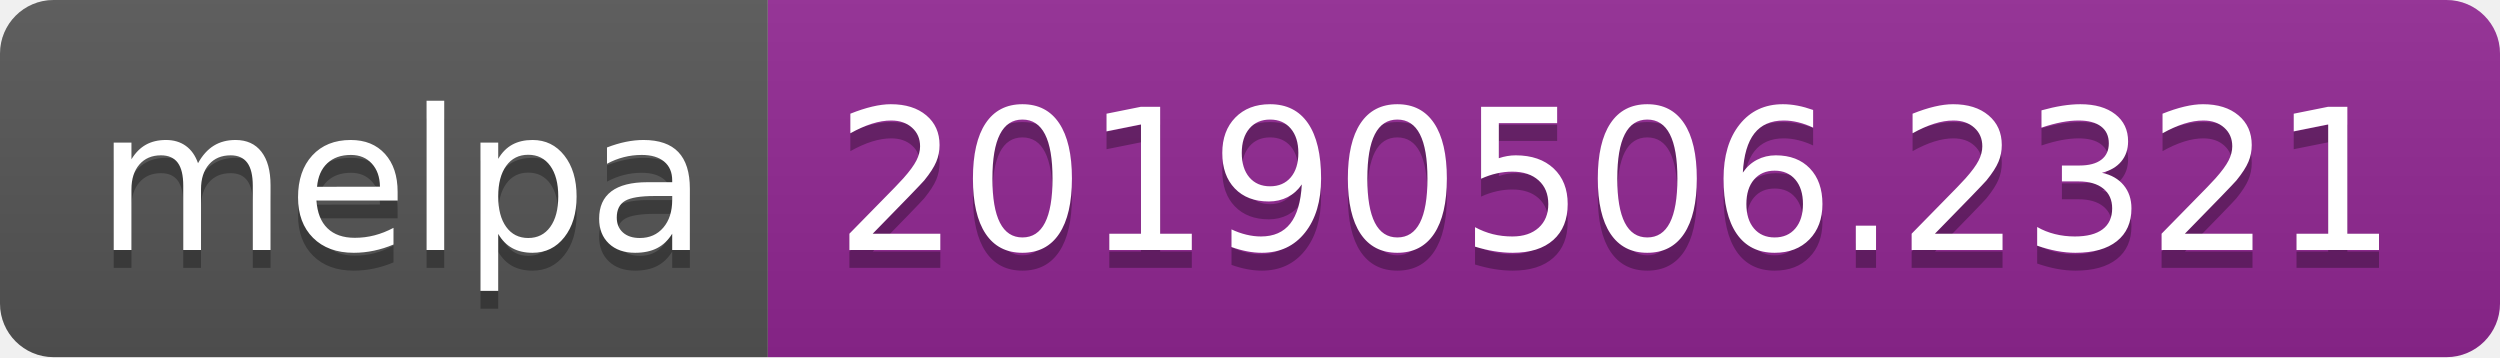
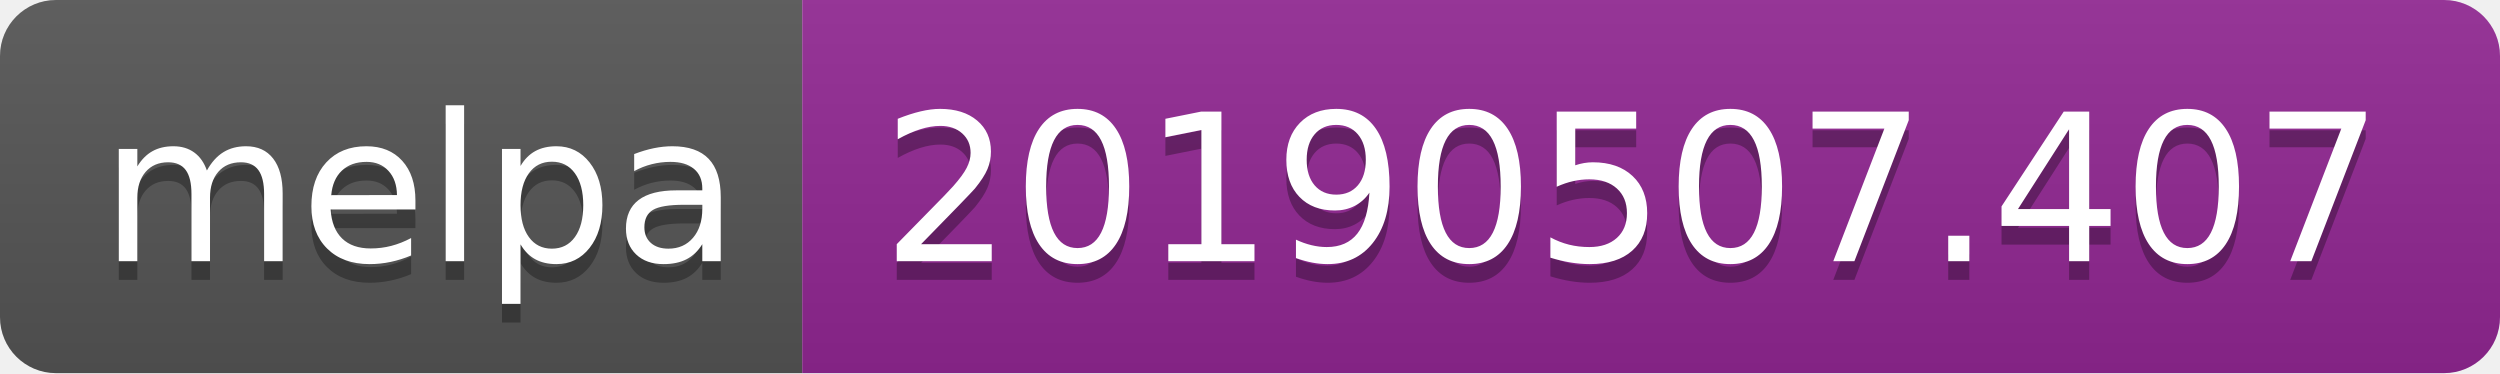
- <svg xmlns="http://www.w3.org/2000/svg" width="140" height="20">
+ <svg xmlns="http://www.w3.org/2000/svg" width="134" height="20">
  <linearGradient id="b" x2="0" y2="100%">
    <stop offset="0" stop-color="#bbb" stop-opacity=".1" />
    <stop offset="1" stop-opacity=".1" />
  </linearGradient>
  <clipPath id="a">
-     <rect width="140" height="20" rx="3" fill="#fff" />
+     <rect width="134" height="20" rx="3" fill="#fff" />
  </clipPath>
  <g clip-path="url(#a)">
    <path fill="#555" d="M0 0h43v20H0z" />
-     <path fill="#922793" d="M43 0h97v20H43z" />
-     <path fill="url(#b)" d="M0 0h140v20H0z" />
+     <path fill="#922793" d="M43 0h91v20H43z" />
+     <path fill="url(#b)" d="M0 0h134v20H0z" />
  </g>
  <g fill="#fff" text-anchor="middle" font-family="DejaVu Sans,Verdana,Geneva,sans-serif" font-size="110">
    <text x="225" y="150" fill="#010101" fill-opacity=".3" transform="scale(.1)" textLength="330">melpa</text>
    <text x="225" y="140" transform="scale(.1)" textLength="330">melpa</text>
-     <text x="905" y="150" fill="#010101" fill-opacity=".3" transform="scale(.1)" textLength="870">20190506.2321</text>
-     <text x="905" y="140" transform="scale(.1)" textLength="870">20190506.2321</text>
+     <text x="875" y="150" fill="#010101" fill-opacity=".3" transform="scale(.1)" textLength="810">20190507.407</text>
+     <text x="875" y="140" transform="scale(.1)" textLength="810">20190507.407</text>
  </g>
</svg>
